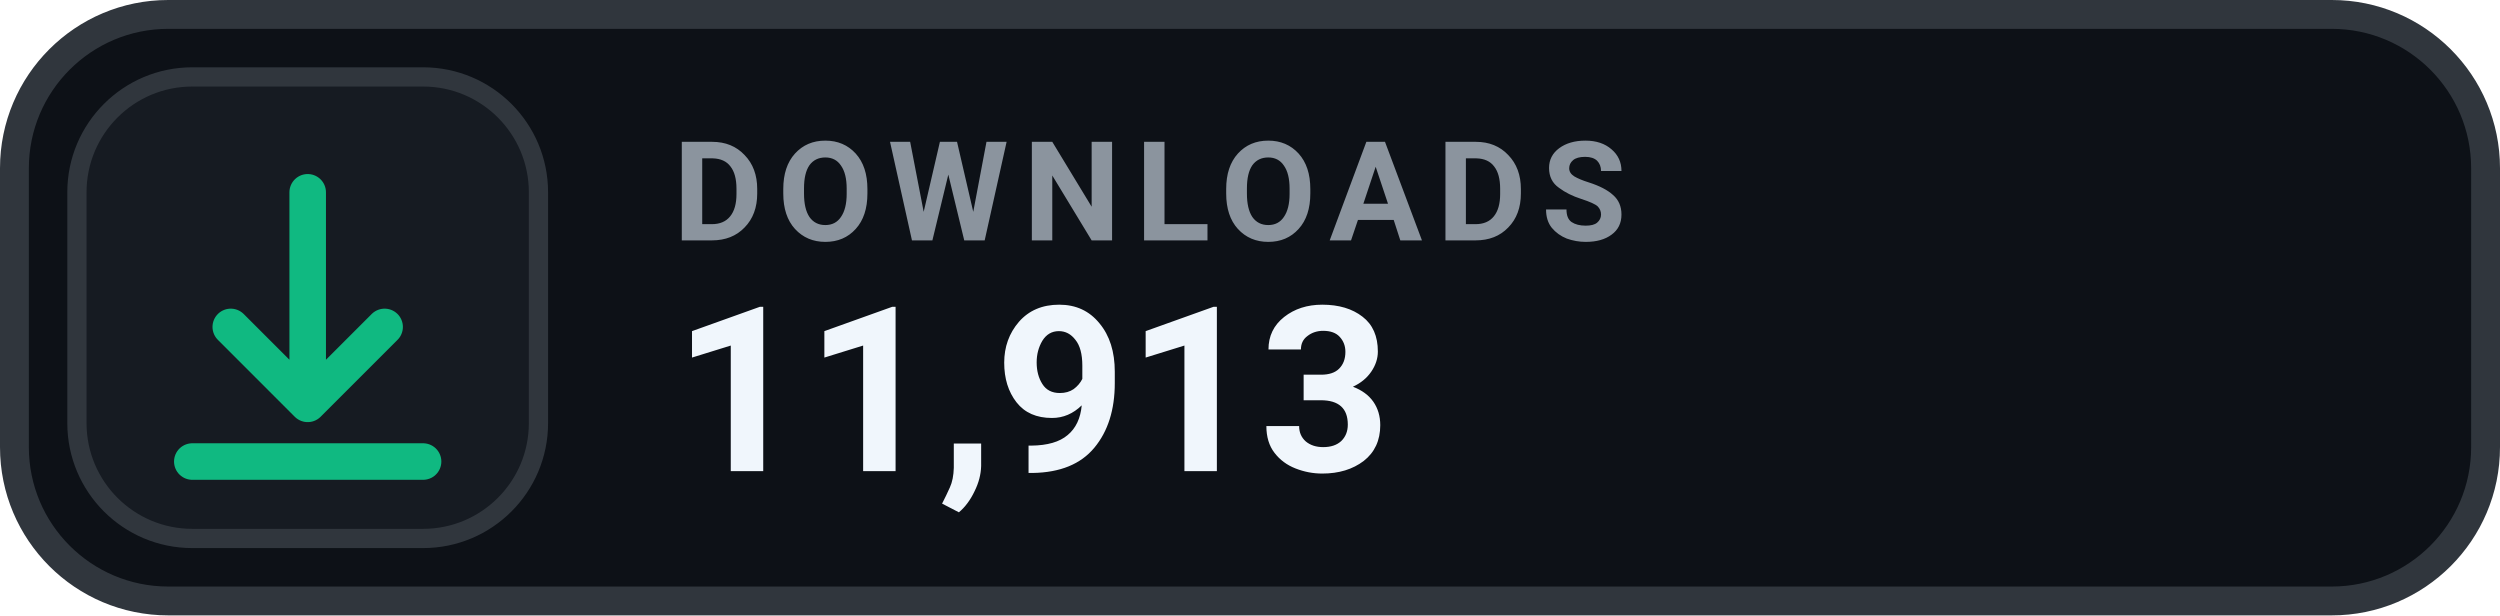
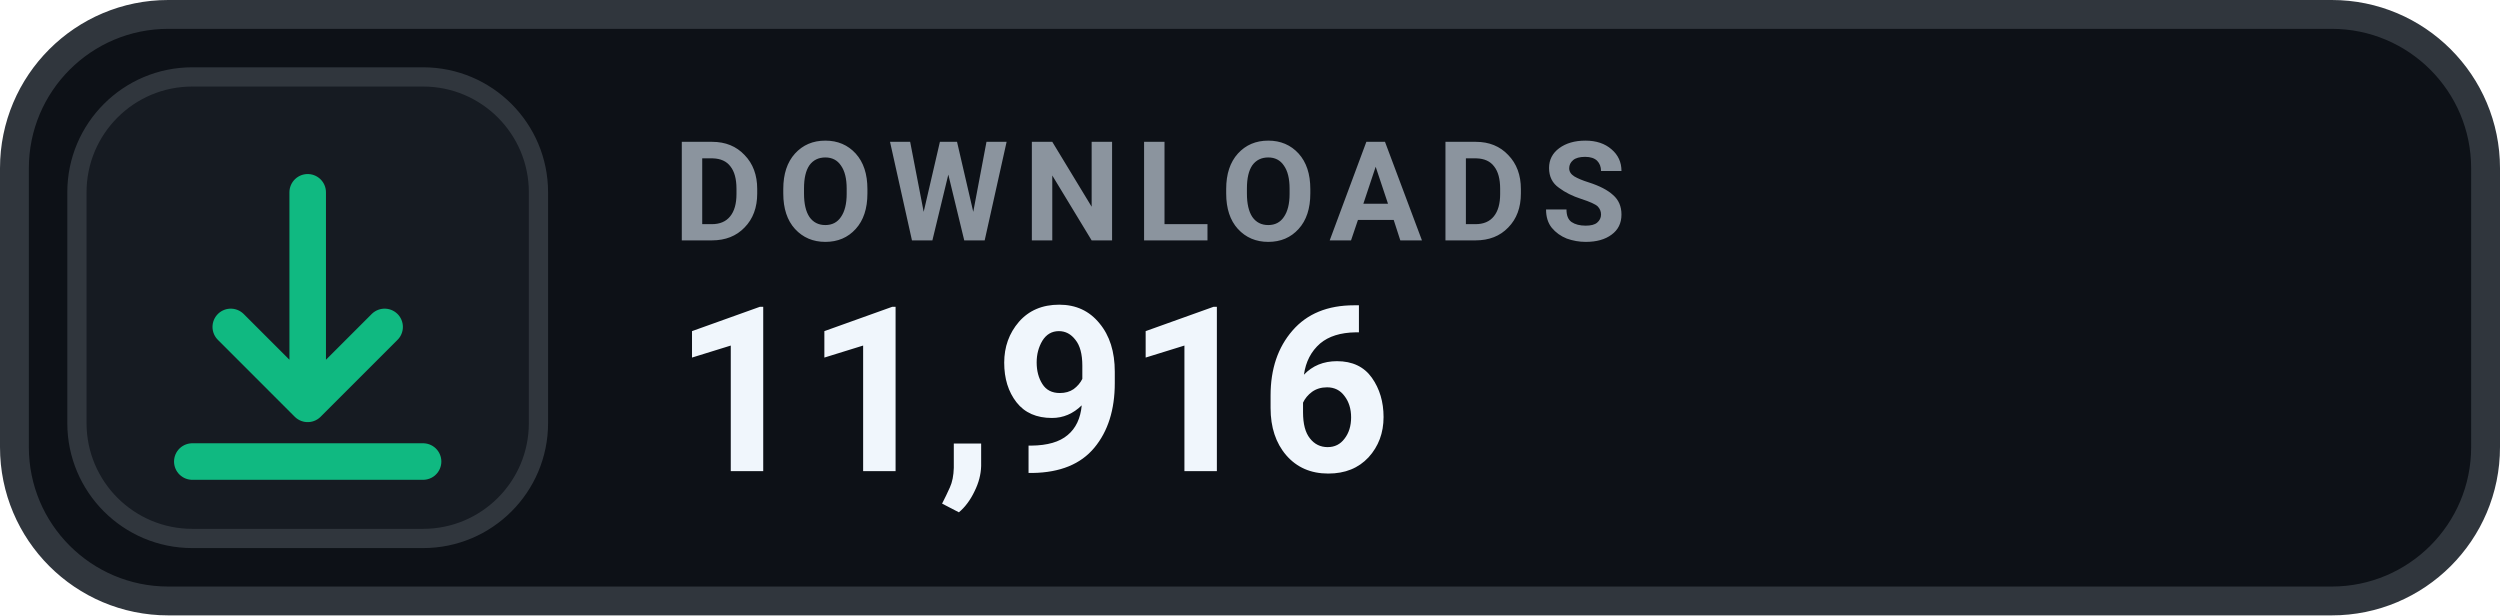
- <svg xmlns="http://www.w3.org/2000/svg" width="130" height="32" viewBox="0 0 130 32" role="img" aria-label="DOWNLOADS 11,913">
+ <svg xmlns="http://www.w3.org/2000/svg" width="130" height="32" viewBox="0 0 130 32" role="img" aria-label="DOWNLOADS 11,916">
  <rect x=".75" y=".75" width="128.5" height="30.5" rx="8" fill="#0D1117" stroke="#30363D" stroke-width="1.5" />
  <rect x="4" y="4" width="24" height="24" rx="6" fill="#161B22" stroke="#30363D" stroke-width="1" />
  <g transform="translate(16 16)" style="color:#10B981;">
    <path d="M0 -6 v11 m0 0 l4 -4 m-4 4 l-4 -4 M-6 8 h12" fill="none" stroke="currentColor" stroke-width="1.9" stroke-linecap="round" stroke-linejoin="round" />
  </g>
  <text x="35" y="12.5" fill="#8B949E" font-family="-apple-system,BlinkMacSystemFont,'Segoe UI',Roboto,Helvetica,Arial,sans-serif" font-size="7.2" font-weight="700" letter-spacing=".75">DOWNLOADS</text>
-   <text x="35" y="24.5" fill="#F0F6FC" font-family="-apple-system,BlinkMacSystemFont,'Segoe UI',Roboto,Helvetica,Arial,sans-serif" font-size="12" font-weight="700">11,913</text>
+   <text x="35" y="24.5" fill="#F0F6FC" font-family="-apple-system,BlinkMacSystemFont,'Segoe UI',Roboto,Helvetica,Arial,sans-serif" font-size="12" font-weight="700">11,916</text>
</svg>
